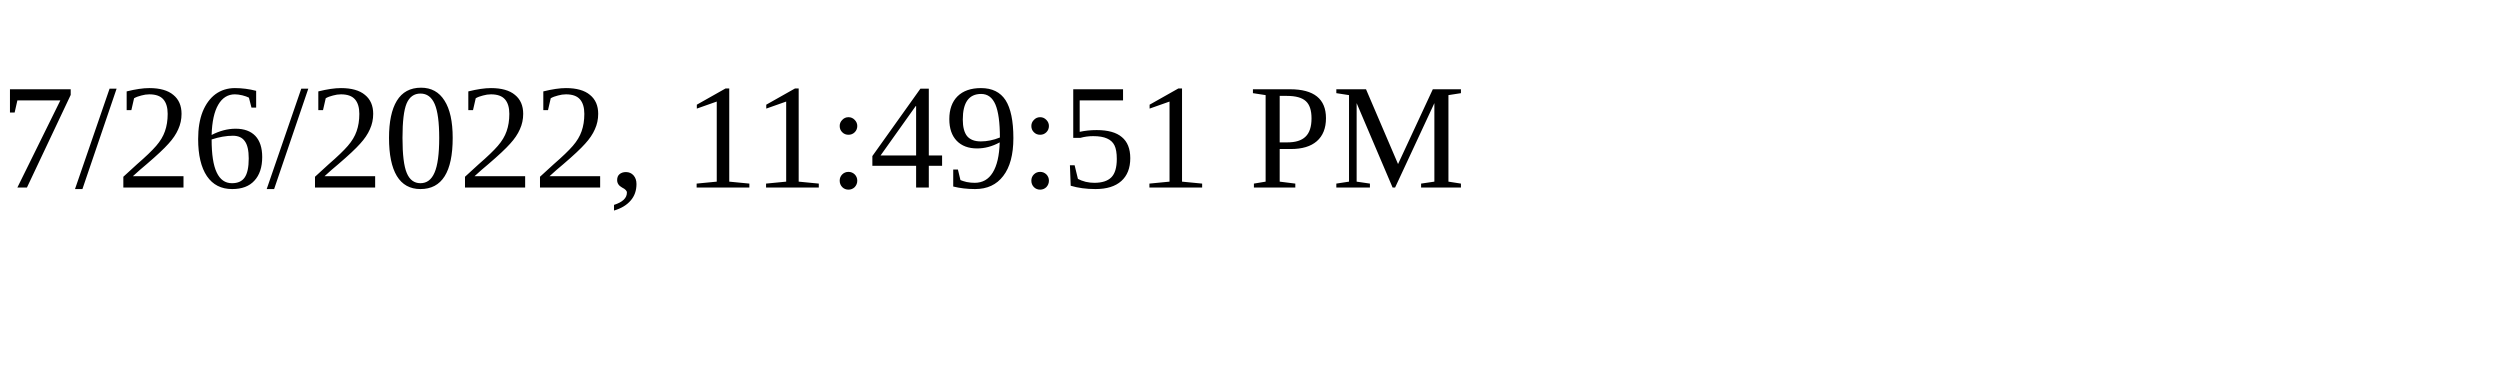
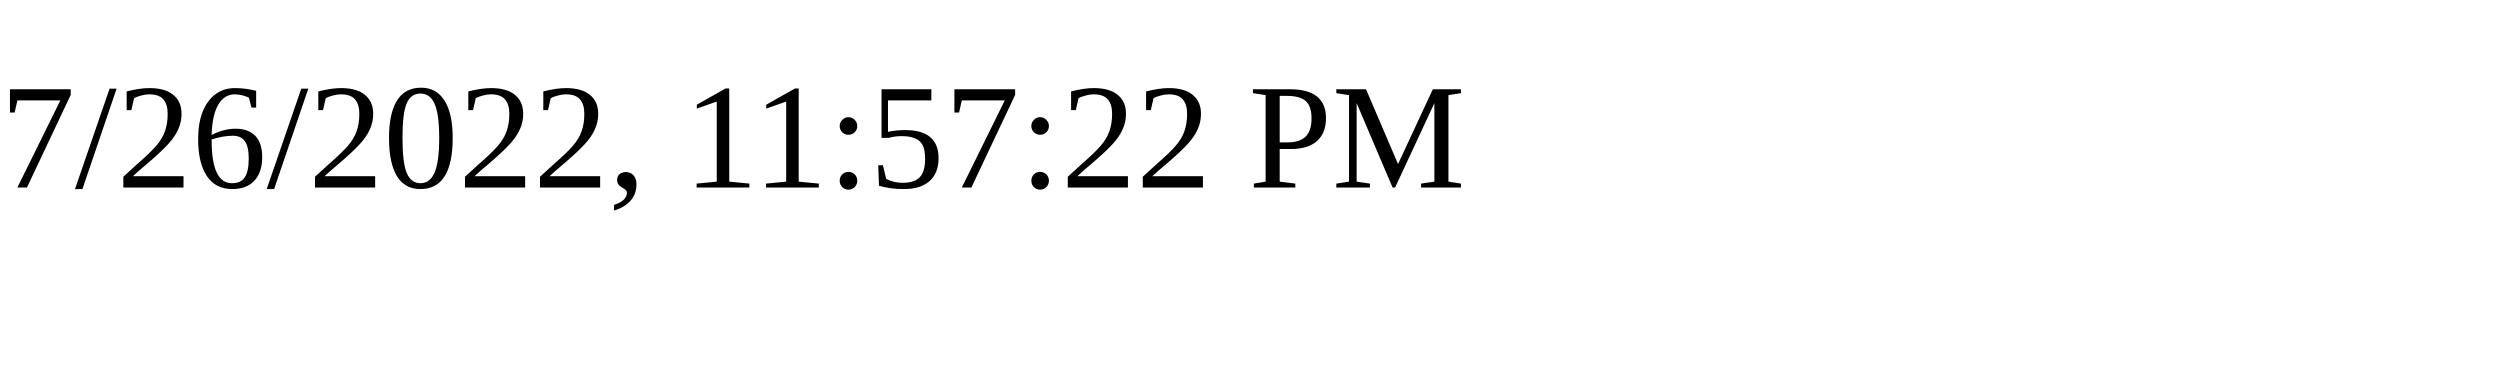
<svg xmlns="http://www.w3.org/2000/svg" height="30" width="200">
-   <text x="0" y="15">7/26/2022, 11:49:51 PM</text>
+   <text x="0" y="15">7/26/2022, 11:57:22 PM</text>
</svg>
